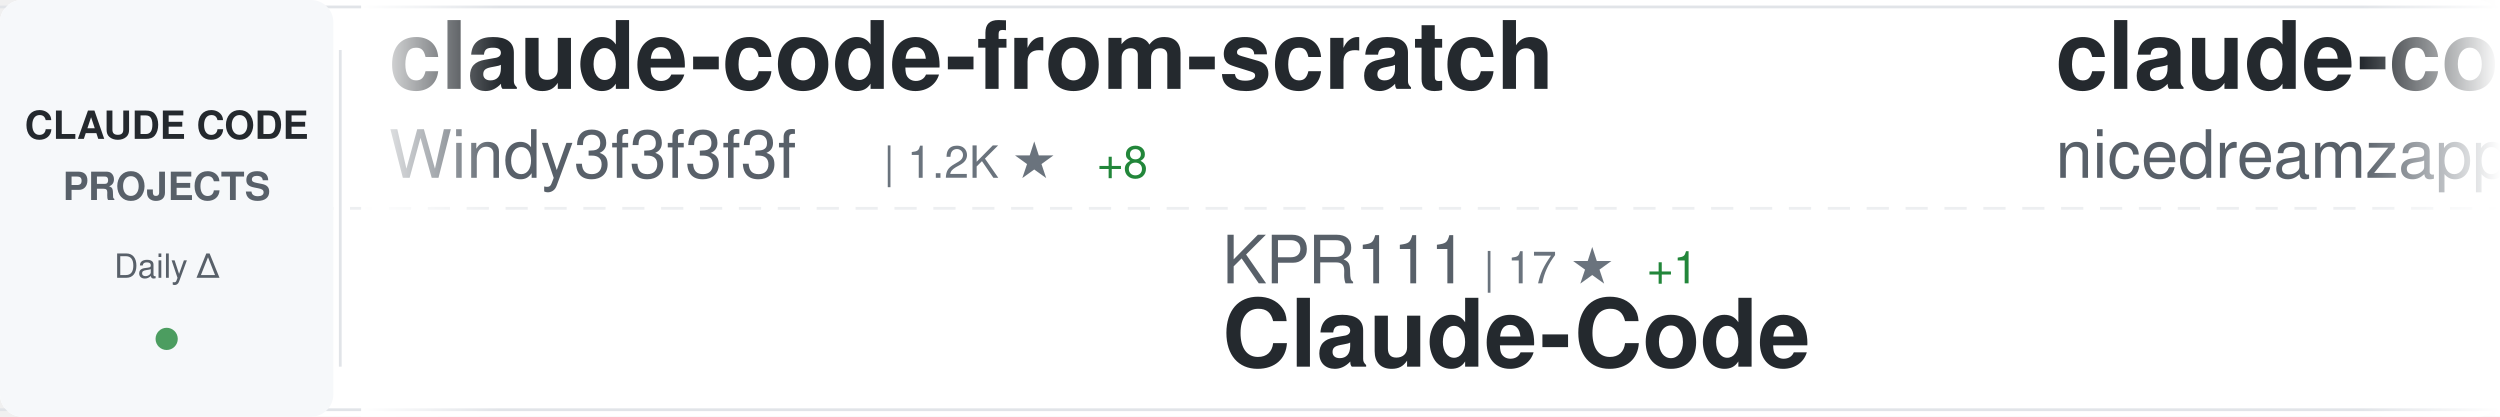
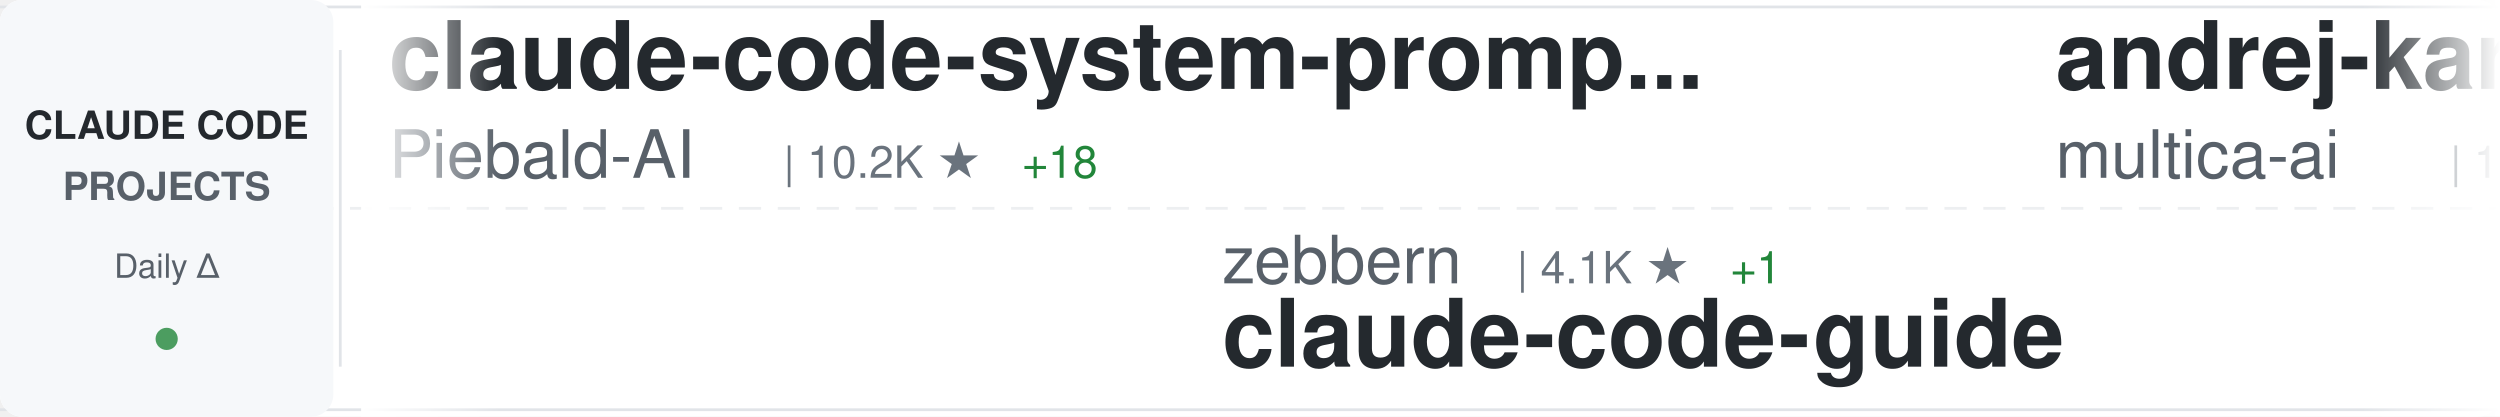
<svg xmlns="http://www.w3.org/2000/svg" width="900" height="150">
  <defs>
    <linearGradient id="awesomeLeftFade" x1="0%" y1="0%" x2="100%" y2="0%">
      <stop offset="0%" style="stop-color:#ffffff;stop-opacity:1" />
      <stop offset="100%" style="stop-color:#ffffff;stop-opacity:0" />
    </linearGradient>
    <linearGradient id="awesomeRightFade" x1="0%" y1="0%" x2="100%" y2="0%">
      <stop offset="0%" style="stop-color:#ffffff;stop-opacity:0" />
      <stop offset="100%" style="stop-color:#ffffff;stop-opacity:1" />
    </linearGradient>
  </defs>
  <rect width="900" height="150" fill="#ffffff" rx="8" />
  <rect x="0" y="2" width="900" height="1" fill="#e1e4e8" />
  <rect x="0" y="147" width="900" height="1" fill="#e1e4e8" />
  <line x1="0" y1="75" x2="900" y2="75" stroke="#e1e4e8" stroke-width="1" stroke-dasharray="8 6" opacity="0.6" />
  <rect x="0" y="0" width="120" height="150" fill="#f6f8fa" rx="8" />
  <text x="60" y="50" font-family="-apple-system, BlinkMacSystemFont, 'Segoe UI', Helvetica, Arial, sans-serif" font-size="14" font-weight="600" fill="#24292e" text-anchor="middle">CLAUDE CODE</text>
  <text x="60" y="72" font-family="-apple-system, BlinkMacSystemFont, 'Segoe UI', Helvetica, Arial, sans-serif" font-size="14" font-weight="600" fill="#586069" text-anchor="middle">PROJECTS</text>
  <text x="60" y="100" font-family="-apple-system, BlinkMacSystemFont, 'Segoe UI', Helvetica, Arial, sans-serif" font-size="12" font-weight="500" fill="#586069" text-anchor="middle">Daily Δ</text>
  <circle cx="60" cy="122" r="4" fill="#22863a" opacity="0.8" />
  <rect x="122" y="18" width="1" height="114" fill="#e1e4e8" />
  <clipPath id="awesomeTickerClip">
    <rect x="130" y="0" width="770" height="150" />
  </clipPath>
  <g clip-path="url(#awesomeTickerClip)">
    <g id="awesomeTickerItems">
      <animateTransform attributeName="transform" attributeType="XML" type="translate" from="0 0" to="-3000 0" dur="54s" repeatCount="indefinite" />
      <g transform="translate(0, 0)">
-         <text x="140" y="32" font-family="-apple-system, BlinkMacSystemFont, 'Segoe UI', Helvetica, Arial, sans-serif" font-size="34" font-weight="600" fill="#24292e">claude-code-from-scratch</text>
-         <text x="140" y="64" font-family="-apple-system, BlinkMacSystemFont, 'Segoe UI', Helvetica, Arial, sans-serif" font-size="24" font-weight="400" fill="#586069">Windy3f3f3f3f</text>
-         <text x="318" y="64" font-family="-apple-system, BlinkMacSystemFont, 'Segoe UI', Helvetica, Arial, sans-serif" font-size="16" font-weight="500" fill="#6a737d">| 1.2K ★</text>
-         <text x="395" y="64" font-family="-apple-system, BlinkMacSystemFont, 'Segoe UI', Helvetica, Arial, sans-serif" font-size="16" font-weight="500" fill="#22863a"> +8</text>
+         <text x="140" y="32" font-family="-apple-system, BlinkMacSystemFont, 'Segoe UI', Helvetica, Arial, sans-serif" font-size="34" font-weight="600" fill="#24292e">claude-code-system-promp...</text>
+         <text x="140" y="64" font-family="-apple-system, BlinkMacSystemFont, 'Segoe UI', Helvetica, Arial, sans-serif" font-size="24" font-weight="400" fill="#586069">Piebald-AI</text>
+         <text x="282" y="64" font-family="-apple-system, BlinkMacSystemFont, 'Segoe UI', Helvetica, Arial, sans-serif" font-size="16" font-weight="500" fill="#6a737d">| 10.2K ★</text>
+         <text x="368" y="64" font-family="-apple-system, BlinkMacSystemFont, 'Segoe UI', Helvetica, Arial, sans-serif" font-size="16" font-weight="500" fill="#22863a"> +18</text>
      </g>
      <g transform="translate(300, 0)">
-         <text x="140" y="102" font-family="-apple-system, BlinkMacSystemFont, 'Segoe UI', Helvetica, Arial, sans-serif" font-size="24" font-weight="400" fill="#586069">KPR111</text>
-         <text x="234" y="102" font-family="-apple-system, BlinkMacSystemFont, 'Segoe UI', Helvetica, Arial, sans-serif" font-size="16" font-weight="500" fill="#6a737d">| 17 ★</text>
-         <text x="293" y="102" font-family="-apple-system, BlinkMacSystemFont, 'Segoe UI', Helvetica, Arial, sans-serif" font-size="16" font-weight="500" fill="#22863a"> +1</text>
-         <text x="140" y="132" font-family="-apple-system, BlinkMacSystemFont, 'Segoe UI', Helvetica, Arial, sans-serif" font-size="34" font-weight="600" fill="#24292e">Claude-Code</text>
+         <text x="140" y="102" font-family="-apple-system, BlinkMacSystemFont, 'Segoe UI', Helvetica, Arial, sans-serif" font-size="24" font-weight="400" fill="#586069">zebbern</text>
+         <text x="246" y="102" font-family="-apple-system, BlinkMacSystemFont, 'Segoe UI', Helvetica, Arial, sans-serif" font-size="16" font-weight="500" fill="#6a737d">| 4.1K ★</text>
+         <text x="323" y="102" font-family="-apple-system, BlinkMacSystemFont, 'Segoe UI', Helvetica, Arial, sans-serif" font-size="16" font-weight="500" fill="#22863a"> +1</text>
+         <text x="140" y="132" font-family="-apple-system, BlinkMacSystemFont, 'Segoe UI', Helvetica, Arial, sans-serif" font-size="34" font-weight="600" fill="#24292e">claude-code-guide</text>
      </g>
      <g transform="translate(600, 0)">
-         <text x="140" y="32" font-family="-apple-system, BlinkMacSystemFont, 'Segoe UI', Helvetica, Arial, sans-serif" font-size="34" font-weight="600" fill="#24292e">claude-code-local</text>
-         <text x="140" y="64" font-family="-apple-system, BlinkMacSystemFont, 'Segoe UI', Helvetica, Arial, sans-serif" font-size="24" font-weight="400" fill="#586069">nicedreamzapp</text>
-         <text x="318" y="64" font-family="-apple-system, BlinkMacSystemFont, 'Segoe UI', Helvetica, Arial, sans-serif" font-size="16" font-weight="500" fill="#6a737d">| 2.6K ★</text>
-         <text x="395" y="64" font-family="-apple-system, BlinkMacSystemFont, 'Segoe UI', Helvetica, Arial, sans-serif" font-size="16" font-weight="500" fill="#22863a"> +7</text>
+         <text x="140" y="32" font-family="-apple-system, BlinkMacSystemFont, 'Segoe UI', Helvetica, Arial, sans-serif" font-size="34" font-weight="600" fill="#24292e">andrej-karpathy-skills</text>
+         <text x="140" y="64" font-family="-apple-system, BlinkMacSystemFont, 'Segoe UI', Helvetica, Arial, sans-serif" font-size="24" font-weight="400" fill="#586069">multica-ai</text>
+         <text x="282" y="64" font-family="-apple-system, BlinkMacSystemFont, 'Segoe UI', Helvetica, Arial, sans-serif" font-size="16" font-weight="500" fill="#6a737d">| 129.6K ★</text>
+         <text x="377" y="64" font-family="-apple-system, BlinkMacSystemFont, 'Segoe UI', Helvetica, Arial, sans-serif" font-size="16" font-weight="500" fill="#22863a"> +1.3K</text>
      </g>
      <g transform="translate(900, 0)">
-         <text x="140" y="102" font-family="-apple-system, BlinkMacSystemFont, 'Segoe UI', Helvetica, Arial, sans-serif" font-size="24" font-weight="400" fill="#586069">guanshan</text>
-         <text x="258" y="102" font-family="-apple-system, BlinkMacSystemFont, 'Segoe UI', Helvetica, Arial, sans-serif" font-size="16" font-weight="500" fill="#6a737d">| 59 ★</text>
-         <text x="140" y="132" font-family="-apple-system, BlinkMacSystemFont, 'Segoe UI', Helvetica, Arial, sans-serif" font-size="34" font-weight="600" fill="#24292e">ClaudeCode</text>
+         <text x="140" y="102" font-family="-apple-system, BlinkMacSystemFont, 'Segoe UI', Helvetica, Arial, sans-serif" font-size="24" font-weight="400" fill="#586069">lorryjovens-hub</text>
+         <text x="342" y="102" font-family="-apple-system, BlinkMacSystemFont, 'Segoe UI', Helvetica, Arial, sans-serif" font-size="16" font-weight="500" fill="#6a737d">| 1.6K ★</text>
+         <text x="419" y="102" font-family="-apple-system, BlinkMacSystemFont, 'Segoe UI', Helvetica, Arial, sans-serif" font-size="16" font-weight="500" fill="#22863a"> +4</text>
+         <text x="140" y="132" font-family="-apple-system, BlinkMacSystemFont, 'Segoe UI', Helvetica, Arial, sans-serif" font-size="34" font-weight="600" fill="#24292e">claude-code-rust</text>
      </g>
      <g transform="translate(1200, 0)">
-         <text x="140" y="32" font-family="-apple-system, BlinkMacSystemFont, 'Segoe UI', Helvetica, Arial, sans-serif" font-size="34" font-weight="600" fill="#24292e">awesome-claude-code-tool...</text>
-         <text x="140" y="64" font-family="-apple-system, BlinkMacSystemFont, 'Segoe UI', Helvetica, Arial, sans-serif" font-size="24" font-weight="400" fill="#586069">rohitg00</text>
-         <text x="258" y="64" font-family="-apple-system, BlinkMacSystemFont, 'Segoe UI', Helvetica, Arial, sans-serif" font-size="16" font-weight="500" fill="#6a737d">| 1.7K ★</text>
-         <text x="335" y="64" font-family="-apple-system, BlinkMacSystemFont, 'Segoe UI', Helvetica, Arial, sans-serif" font-size="16" font-weight="500" fill="#22863a"> +16</text>
+         <text x="140" y="32" font-family="-apple-system, BlinkMacSystemFont, 'Segoe UI', Helvetica, Arial, sans-serif" font-size="34" font-weight="600" fill="#24292e">claude-code-tips</text>
+         <text x="140" y="64" font-family="-apple-system, BlinkMacSystemFont, 'Segoe UI', Helvetica, Arial, sans-serif" font-size="24" font-weight="400" fill="#586069">ykdojo</text>
+         <text x="234" y="64" font-family="-apple-system, BlinkMacSystemFont, 'Segoe UI', Helvetica, Arial, sans-serif" font-size="16" font-weight="500" fill="#6a737d">| 8.3K ★</text>
+         <text x="311" y="64" font-family="-apple-system, BlinkMacSystemFont, 'Segoe UI', Helvetica, Arial, sans-serif" font-size="16" font-weight="500" fill="#22863a"> +33</text>
      </g>
      <g transform="translate(1500, 0)">
-         <text x="140" y="102" font-family="-apple-system, BlinkMacSystemFont, 'Segoe UI', Helvetica, Arial, sans-serif" font-size="24" font-weight="400" fill="#586069">ghuntley</text>
-         <text x="258" y="102" font-family="-apple-system, BlinkMacSystemFont, 'Segoe UI', Helvetica, Arial, sans-serif" font-size="16" font-weight="500" fill="#6a737d">| 976 ★</text>
-         <text x="140" y="132" font-family="-apple-system, BlinkMacSystemFont, 'Segoe UI', Helvetica, Arial, sans-serif" font-size="34" font-weight="600" fill="#24292e">claude-code-source-code-...</text>
+         <text x="140" y="102" font-family="-apple-system, BlinkMacSystemFont, 'Segoe UI', Helvetica, Arial, sans-serif" font-size="24" font-weight="400" fill="#586069">SeemSeam</text>
+         <text x="258" y="102" font-family="-apple-system, BlinkMacSystemFont, 'Segoe UI', Helvetica, Arial, sans-serif" font-size="16" font-weight="500" fill="#6a737d">| 2.6K ★</text>
+         <text x="335" y="102" font-family="-apple-system, BlinkMacSystemFont, 'Segoe UI', Helvetica, Arial, sans-serif" font-size="16" font-weight="500" fill="#22863a"> +12</text>
+         <text x="140" y="132" font-family="-apple-system, BlinkMacSystemFont, 'Segoe UI', Helvetica, Arial, sans-serif" font-size="34" font-weight="600" fill="#24292e">claude_codex_bridge</text>
      </g>
      <g transform="translate(1800, 0)">
-         <text x="140" y="32" font-family="-apple-system, BlinkMacSystemFont, 'Segoe UI', Helvetica, Arial, sans-serif" font-size="34" font-weight="600" fill="#24292e">CLIProxyAPI</text>
-         <text x="140" y="64" font-family="-apple-system, BlinkMacSystemFont, 'Segoe UI', Helvetica, Arial, sans-serif" font-size="24" font-weight="400" fill="#586069">router-for-me</text>
-         <text x="318" y="64" font-family="-apple-system, BlinkMacSystemFont, 'Segoe UI', Helvetica, Arial, sans-serif" font-size="16" font-weight="500" fill="#6a737d">| 32.7K ★</text>
-         <text x="404" y="64" font-family="-apple-system, BlinkMacSystemFont, 'Segoe UI', Helvetica, Arial, sans-serif" font-size="16" font-weight="500" fill="#22863a"> +170</text>
+         <text x="140" y="32" font-family="-apple-system, BlinkMacSystemFont, 'Segoe UI', Helvetica, Arial, sans-serif" font-size="34" font-weight="600" fill="#24292e">agents</text>
+         <text x="140" y="64" font-family="-apple-system, BlinkMacSystemFont, 'Segoe UI', Helvetica, Arial, sans-serif" font-size="24" font-weight="400" fill="#586069">wshobson</text>
+         <text x="258" y="64" font-family="-apple-system, BlinkMacSystemFont, 'Segoe UI', Helvetica, Arial, sans-serif" font-size="16" font-weight="500" fill="#6a737d">| 35.4K ★</text>
+         <text x="344" y="64" font-family="-apple-system, BlinkMacSystemFont, 'Segoe UI', Helvetica, Arial, sans-serif" font-size="16" font-weight="500" fill="#22863a"> +74</text>
      </g>
      <g transform="translate(2100, 0)">
-         <text x="140" y="102" font-family="-apple-system, BlinkMacSystemFont, 'Segoe UI', Helvetica, Arial, sans-serif" font-size="24" font-weight="400" fill="#586069">centminmod</text>
-         <text x="282" y="102" font-family="-apple-system, BlinkMacSystemFont, 'Segoe UI', Helvetica, Arial, sans-serif" font-size="16" font-weight="500" fill="#6a737d">| 2.3K ★</text>
-         <text x="359" y="102" font-family="-apple-system, BlinkMacSystemFont, 'Segoe UI', Helvetica, Arial, sans-serif" font-size="16" font-weight="500" fill="#22863a"> +2</text>
-         <text x="140" y="132" font-family="-apple-system, BlinkMacSystemFont, 'Segoe UI', Helvetica, Arial, sans-serif" font-size="34" font-weight="600" fill="#24292e">my-claude-code-setup</text>
+         <text x="140" y="102" font-family="-apple-system, BlinkMacSystemFont, 'Segoe UI', Helvetica, Arial, sans-serif" font-size="24" font-weight="400" fill="#586069">feiskyer</text>
+         <text x="258" y="102" font-family="-apple-system, BlinkMacSystemFont, 'Segoe UI', Helvetica, Arial, sans-serif" font-size="16" font-weight="500" fill="#6a737d">| 1.5K ★</text>
+         <text x="335" y="102" font-family="-apple-system, BlinkMacSystemFont, 'Segoe UI', Helvetica, Arial, sans-serif" font-size="16" font-weight="500" fill="#22863a"> +1</text>
+         <text x="140" y="132" font-family="-apple-system, BlinkMacSystemFont, 'Segoe UI', Helvetica, Arial, sans-serif" font-size="34" font-weight="600" fill="#24292e">claude-code-settings</text>
      </g>
      <g transform="translate(2400, 0)">
-         <text x="140" y="32" font-family="-apple-system, BlinkMacSystemFont, 'Segoe UI', Helvetica, Arial, sans-serif" font-size="34" font-weight="600" fill="#24292e">claude-code-source</text>
-         <text x="140" y="64" font-family="-apple-system, BlinkMacSystemFont, 'Segoe UI', Helvetica, Arial, sans-serif" font-size="24" font-weight="400" fill="#586069">AprilNEA</text>
-         <text x="258" y="64" font-family="-apple-system, BlinkMacSystemFont, 'Segoe UI', Helvetica, Arial, sans-serif" font-size="16" font-weight="500" fill="#6a737d">| 378 ★</text>
-         <text x="326" y="64" font-family="-apple-system, BlinkMacSystemFont, 'Segoe UI', Helvetica, Arial, sans-serif" font-size="16" font-weight="500" fill="#22863a"> +1</text>
+         <text x="140" y="32" font-family="-apple-system, BlinkMacSystemFont, 'Segoe UI', Helvetica, Arial, sans-serif" font-size="34" font-weight="600" fill="#24292e">ClaudeCode</text>
+         <text x="140" y="64" font-family="-apple-system, BlinkMacSystemFont, 'Segoe UI', Helvetica, Arial, sans-serif" font-size="24" font-weight="400" fill="#586069">guanshan</text>
+         <text x="258" y="64" font-family="-apple-system, BlinkMacSystemFont, 'Segoe UI', Helvetica, Arial, sans-serif" font-size="16" font-weight="500" fill="#6a737d">| 59 ★</text>
      </g>
      <g transform="translate(2700, 0)">
-         <text x="140" y="102" font-family="-apple-system, BlinkMacSystemFont, 'Segoe UI', Helvetica, Arial, sans-serif" font-size="24" font-weight="400" fill="#586069">lintsinghua</text>
-         <text x="294" y="102" font-family="-apple-system, BlinkMacSystemFont, 'Segoe UI', Helvetica, Arial, sans-serif" font-size="16" font-weight="500" fill="#6a737d">| 3.3K ★</text>
-         <text x="371" y="102" font-family="-apple-system, BlinkMacSystemFont, 'Segoe UI', Helvetica, Arial, sans-serif" font-size="16" font-weight="500" fill="#22863a"> +14</text>
-         <text x="140" y="132" font-family="-apple-system, BlinkMacSystemFont, 'Segoe UI', Helvetica, Arial, sans-serif" font-size="34" font-weight="600" fill="#24292e">claude-code-book</text>
+         <text x="140" y="102" font-family="-apple-system, BlinkMacSystemFont, 'Segoe UI', Helvetica, Arial, sans-serif" font-size="24" font-weight="400" fill="#586069">anthropics</text>
+         <text x="282" y="102" font-family="-apple-system, BlinkMacSystemFont, 'Segoe UI', Helvetica, Arial, sans-serif" font-size="16" font-weight="500" fill="#6a737d">| 134.2K ★</text>
+         <text x="377" y="102" font-family="-apple-system, BlinkMacSystemFont, 'Segoe UI', Helvetica, Arial, sans-serif" font-size="16" font-weight="500" fill="#22863a"> +651</text>
+         <text x="140" y="132" font-family="-apple-system, BlinkMacSystemFont, 'Segoe UI', Helvetica, Arial, sans-serif" font-size="34" font-weight="600" fill="#24292e">skills</text>
      </g>
      <g transform="translate(3000, 0)">
-         <text x="140" y="32" font-family="-apple-system, BlinkMacSystemFont, 'Segoe UI', Helvetica, Arial, sans-serif" font-size="34" font-weight="600" fill="#24292e">claude-code-from-scratch</text>
-         <text x="140" y="64" font-family="-apple-system, BlinkMacSystemFont, 'Segoe UI', Helvetica, Arial, sans-serif" font-size="24" font-weight="400" fill="#586069">Windy3f3f3f3f</text>
-         <text x="318" y="64" font-family="-apple-system, BlinkMacSystemFont, 'Segoe UI', Helvetica, Arial, sans-serif" font-size="16" font-weight="500" fill="#6a737d">| 1.2K ★</text>
-         <text x="395" y="64" font-family="-apple-system, BlinkMacSystemFont, 'Segoe UI', Helvetica, Arial, sans-serif" font-size="16" font-weight="500" fill="#22863a"> +8</text>
+         <text x="140" y="32" font-family="-apple-system, BlinkMacSystemFont, 'Segoe UI', Helvetica, Arial, sans-serif" font-size="34" font-weight="600" fill="#24292e">claude-code-system-promp...</text>
+         <text x="140" y="64" font-family="-apple-system, BlinkMacSystemFont, 'Segoe UI', Helvetica, Arial, sans-serif" font-size="24" font-weight="400" fill="#586069">Piebald-AI</text>
+         <text x="282" y="64" font-family="-apple-system, BlinkMacSystemFont, 'Segoe UI', Helvetica, Arial, sans-serif" font-size="16" font-weight="500" fill="#6a737d">| 10.2K ★</text>
+         <text x="368" y="64" font-family="-apple-system, BlinkMacSystemFont, 'Segoe UI', Helvetica, Arial, sans-serif" font-size="16" font-weight="500" fill="#22863a"> +18</text>
      </g>
      <g transform="translate(3300, 0)">
-         <text x="140" y="102" font-family="-apple-system, BlinkMacSystemFont, 'Segoe UI', Helvetica, Arial, sans-serif" font-size="24" font-weight="400" fill="#586069">KPR111</text>
-         <text x="234" y="102" font-family="-apple-system, BlinkMacSystemFont, 'Segoe UI', Helvetica, Arial, sans-serif" font-size="16" font-weight="500" fill="#6a737d">| 17 ★</text>
-         <text x="293" y="102" font-family="-apple-system, BlinkMacSystemFont, 'Segoe UI', Helvetica, Arial, sans-serif" font-size="16" font-weight="500" fill="#22863a"> +1</text>
-         <text x="140" y="132" font-family="-apple-system, BlinkMacSystemFont, 'Segoe UI', Helvetica, Arial, sans-serif" font-size="34" font-weight="600" fill="#24292e">Claude-Code</text>
+         <text x="140" y="102" font-family="-apple-system, BlinkMacSystemFont, 'Segoe UI', Helvetica, Arial, sans-serif" font-size="24" font-weight="400" fill="#586069">zebbern</text>
+         <text x="246" y="102" font-family="-apple-system, BlinkMacSystemFont, 'Segoe UI', Helvetica, Arial, sans-serif" font-size="16" font-weight="500" fill="#6a737d">| 4.1K ★</text>
+         <text x="323" y="102" font-family="-apple-system, BlinkMacSystemFont, 'Segoe UI', Helvetica, Arial, sans-serif" font-size="16" font-weight="500" fill="#22863a"> +1</text>
+         <text x="140" y="132" font-family="-apple-system, BlinkMacSystemFont, 'Segoe UI', Helvetica, Arial, sans-serif" font-size="34" font-weight="600" fill="#24292e">claude-code-guide</text>
      </g>
      <g transform="translate(3600, 0)">
-         <text x="140" y="32" font-family="-apple-system, BlinkMacSystemFont, 'Segoe UI', Helvetica, Arial, sans-serif" font-size="34" font-weight="600" fill="#24292e">claude-code-local</text>
-         <text x="140" y="64" font-family="-apple-system, BlinkMacSystemFont, 'Segoe UI', Helvetica, Arial, sans-serif" font-size="24" font-weight="400" fill="#586069">nicedreamzapp</text>
-         <text x="318" y="64" font-family="-apple-system, BlinkMacSystemFont, 'Segoe UI', Helvetica, Arial, sans-serif" font-size="16" font-weight="500" fill="#6a737d">| 2.6K ★</text>
-         <text x="395" y="64" font-family="-apple-system, BlinkMacSystemFont, 'Segoe UI', Helvetica, Arial, sans-serif" font-size="16" font-weight="500" fill="#22863a"> +7</text>
+         <text x="140" y="32" font-family="-apple-system, BlinkMacSystemFont, 'Segoe UI', Helvetica, Arial, sans-serif" font-size="34" font-weight="600" fill="#24292e">andrej-karpathy-skills</text>
+         <text x="140" y="64" font-family="-apple-system, BlinkMacSystemFont, 'Segoe UI', Helvetica, Arial, sans-serif" font-size="24" font-weight="400" fill="#586069">multica-ai</text>
+         <text x="282" y="64" font-family="-apple-system, BlinkMacSystemFont, 'Segoe UI', Helvetica, Arial, sans-serif" font-size="16" font-weight="500" fill="#6a737d">| 129.6K ★</text>
+         <text x="377" y="64" font-family="-apple-system, BlinkMacSystemFont, 'Segoe UI', Helvetica, Arial, sans-serif" font-size="16" font-weight="500" fill="#22863a"> +1.3K</text>
      </g>
      <g transform="translate(3900, 0)">
-         <text x="140" y="102" font-family="-apple-system, BlinkMacSystemFont, 'Segoe UI', Helvetica, Arial, sans-serif" font-size="24" font-weight="400" fill="#586069">guanshan</text>
-         <text x="258" y="102" font-family="-apple-system, BlinkMacSystemFont, 'Segoe UI', Helvetica, Arial, sans-serif" font-size="16" font-weight="500" fill="#6a737d">| 59 ★</text>
-         <text x="140" y="132" font-family="-apple-system, BlinkMacSystemFont, 'Segoe UI', Helvetica, Arial, sans-serif" font-size="34" font-weight="600" fill="#24292e">ClaudeCode</text>
+         <text x="140" y="102" font-family="-apple-system, BlinkMacSystemFont, 'Segoe UI', Helvetica, Arial, sans-serif" font-size="24" font-weight="400" fill="#586069">lorryjovens-hub</text>
+         <text x="342" y="102" font-family="-apple-system, BlinkMacSystemFont, 'Segoe UI', Helvetica, Arial, sans-serif" font-size="16" font-weight="500" fill="#6a737d">| 1.6K ★</text>
+         <text x="419" y="102" font-family="-apple-system, BlinkMacSystemFont, 'Segoe UI', Helvetica, Arial, sans-serif" font-size="16" font-weight="500" fill="#22863a"> +4</text>
+         <text x="140" y="132" font-family="-apple-system, BlinkMacSystemFont, 'Segoe UI', Helvetica, Arial, sans-serif" font-size="34" font-weight="600" fill="#24292e">claude-code-rust</text>
      </g>
    </g>
  </g>
  <rect x="130" y="0" width="50" height="150" fill="url(#awesomeLeftFade)" />
  <rect x="850" y="0" width="50" height="150" fill="url(#awesomeRightFade)" />
</svg>
